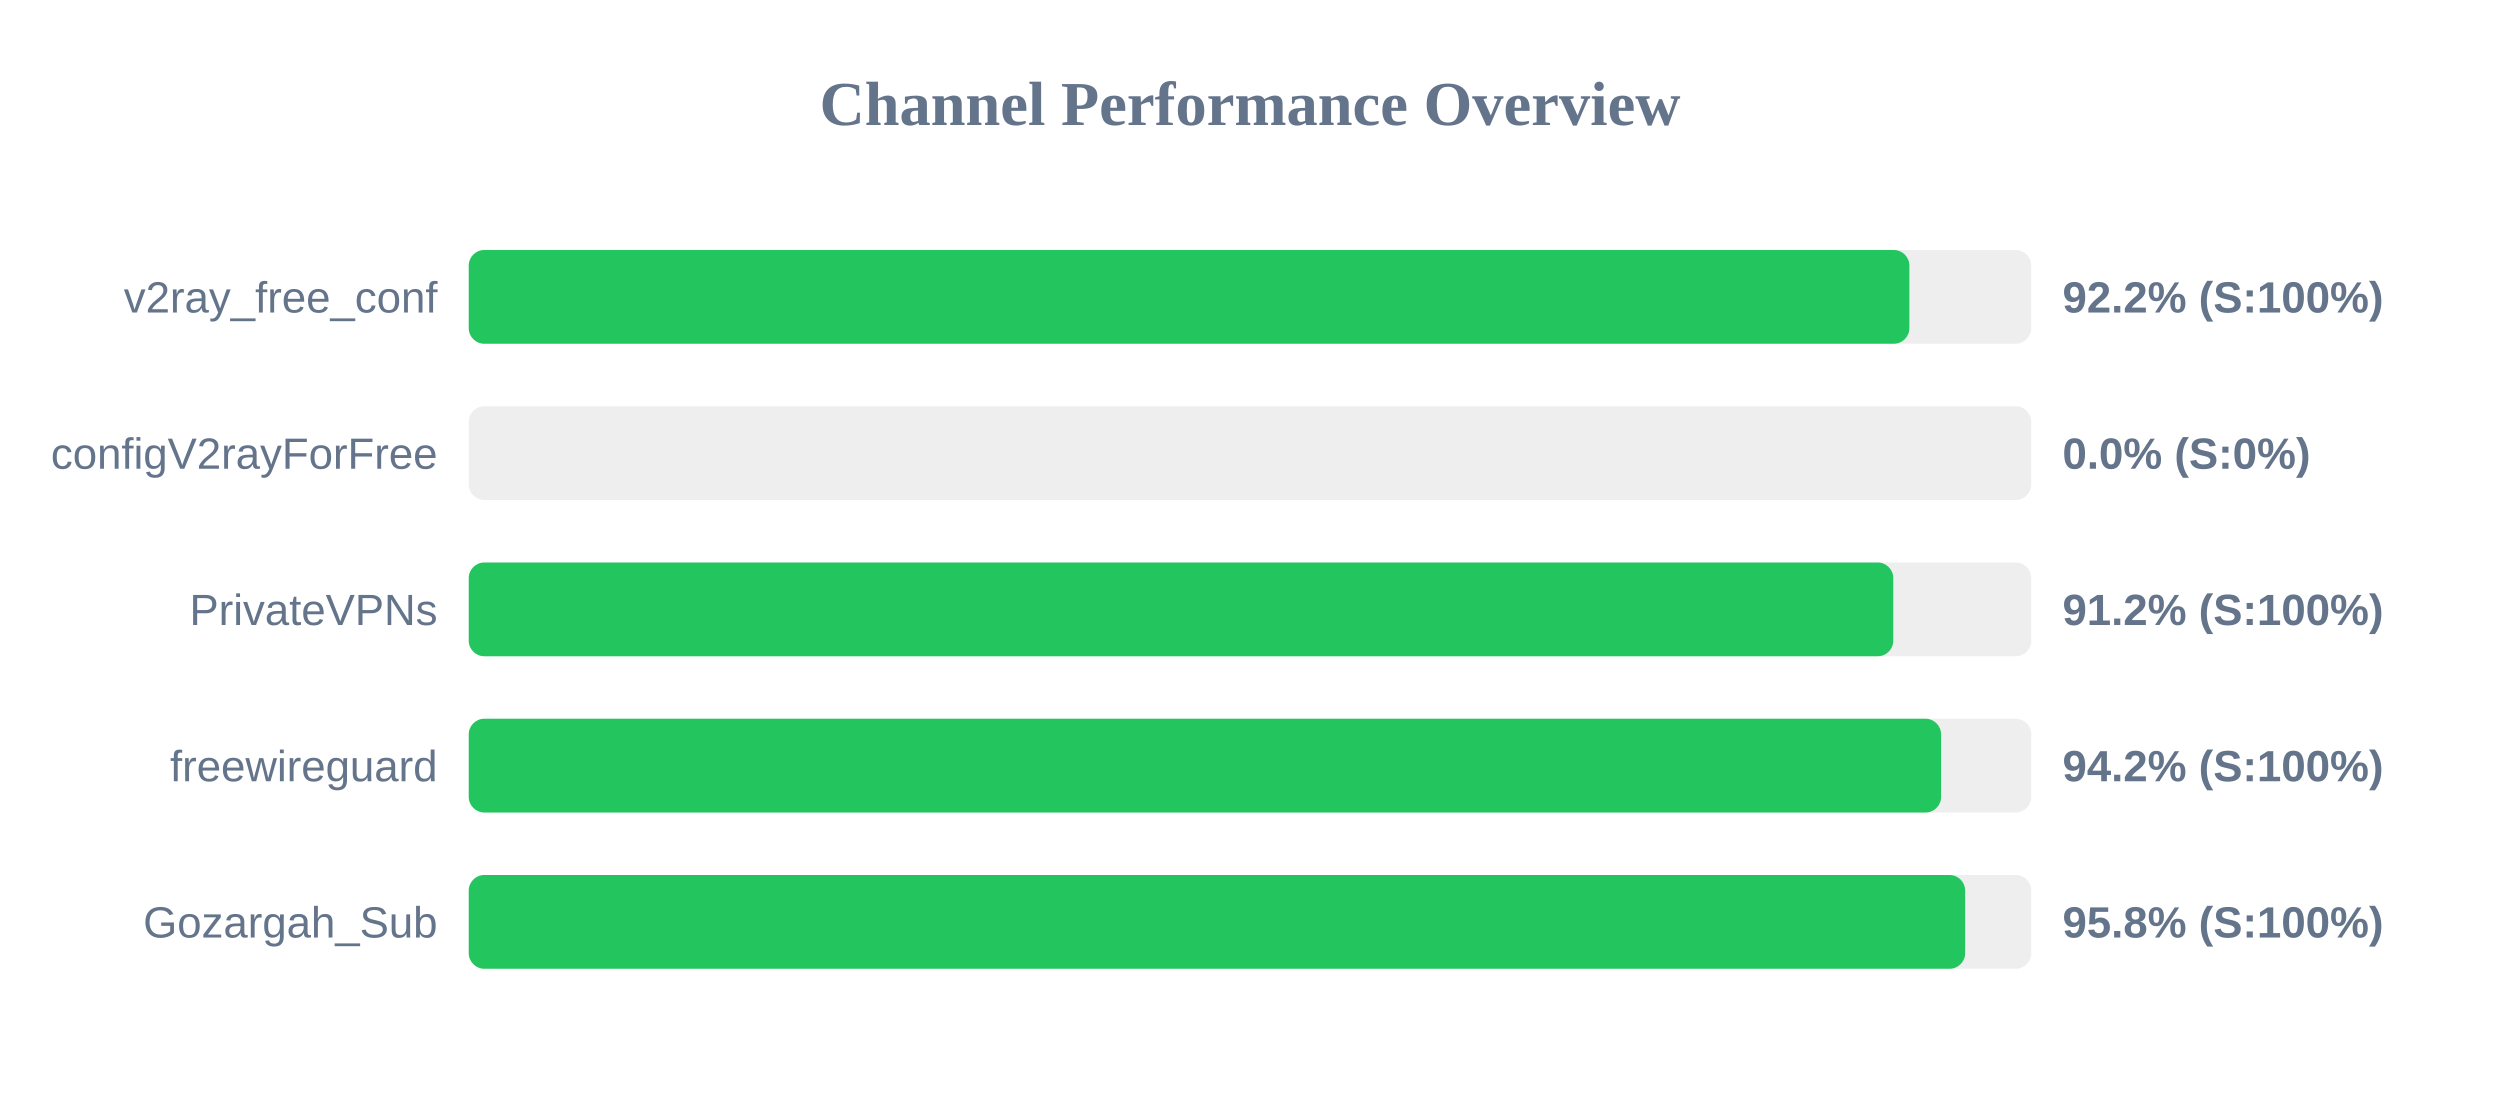
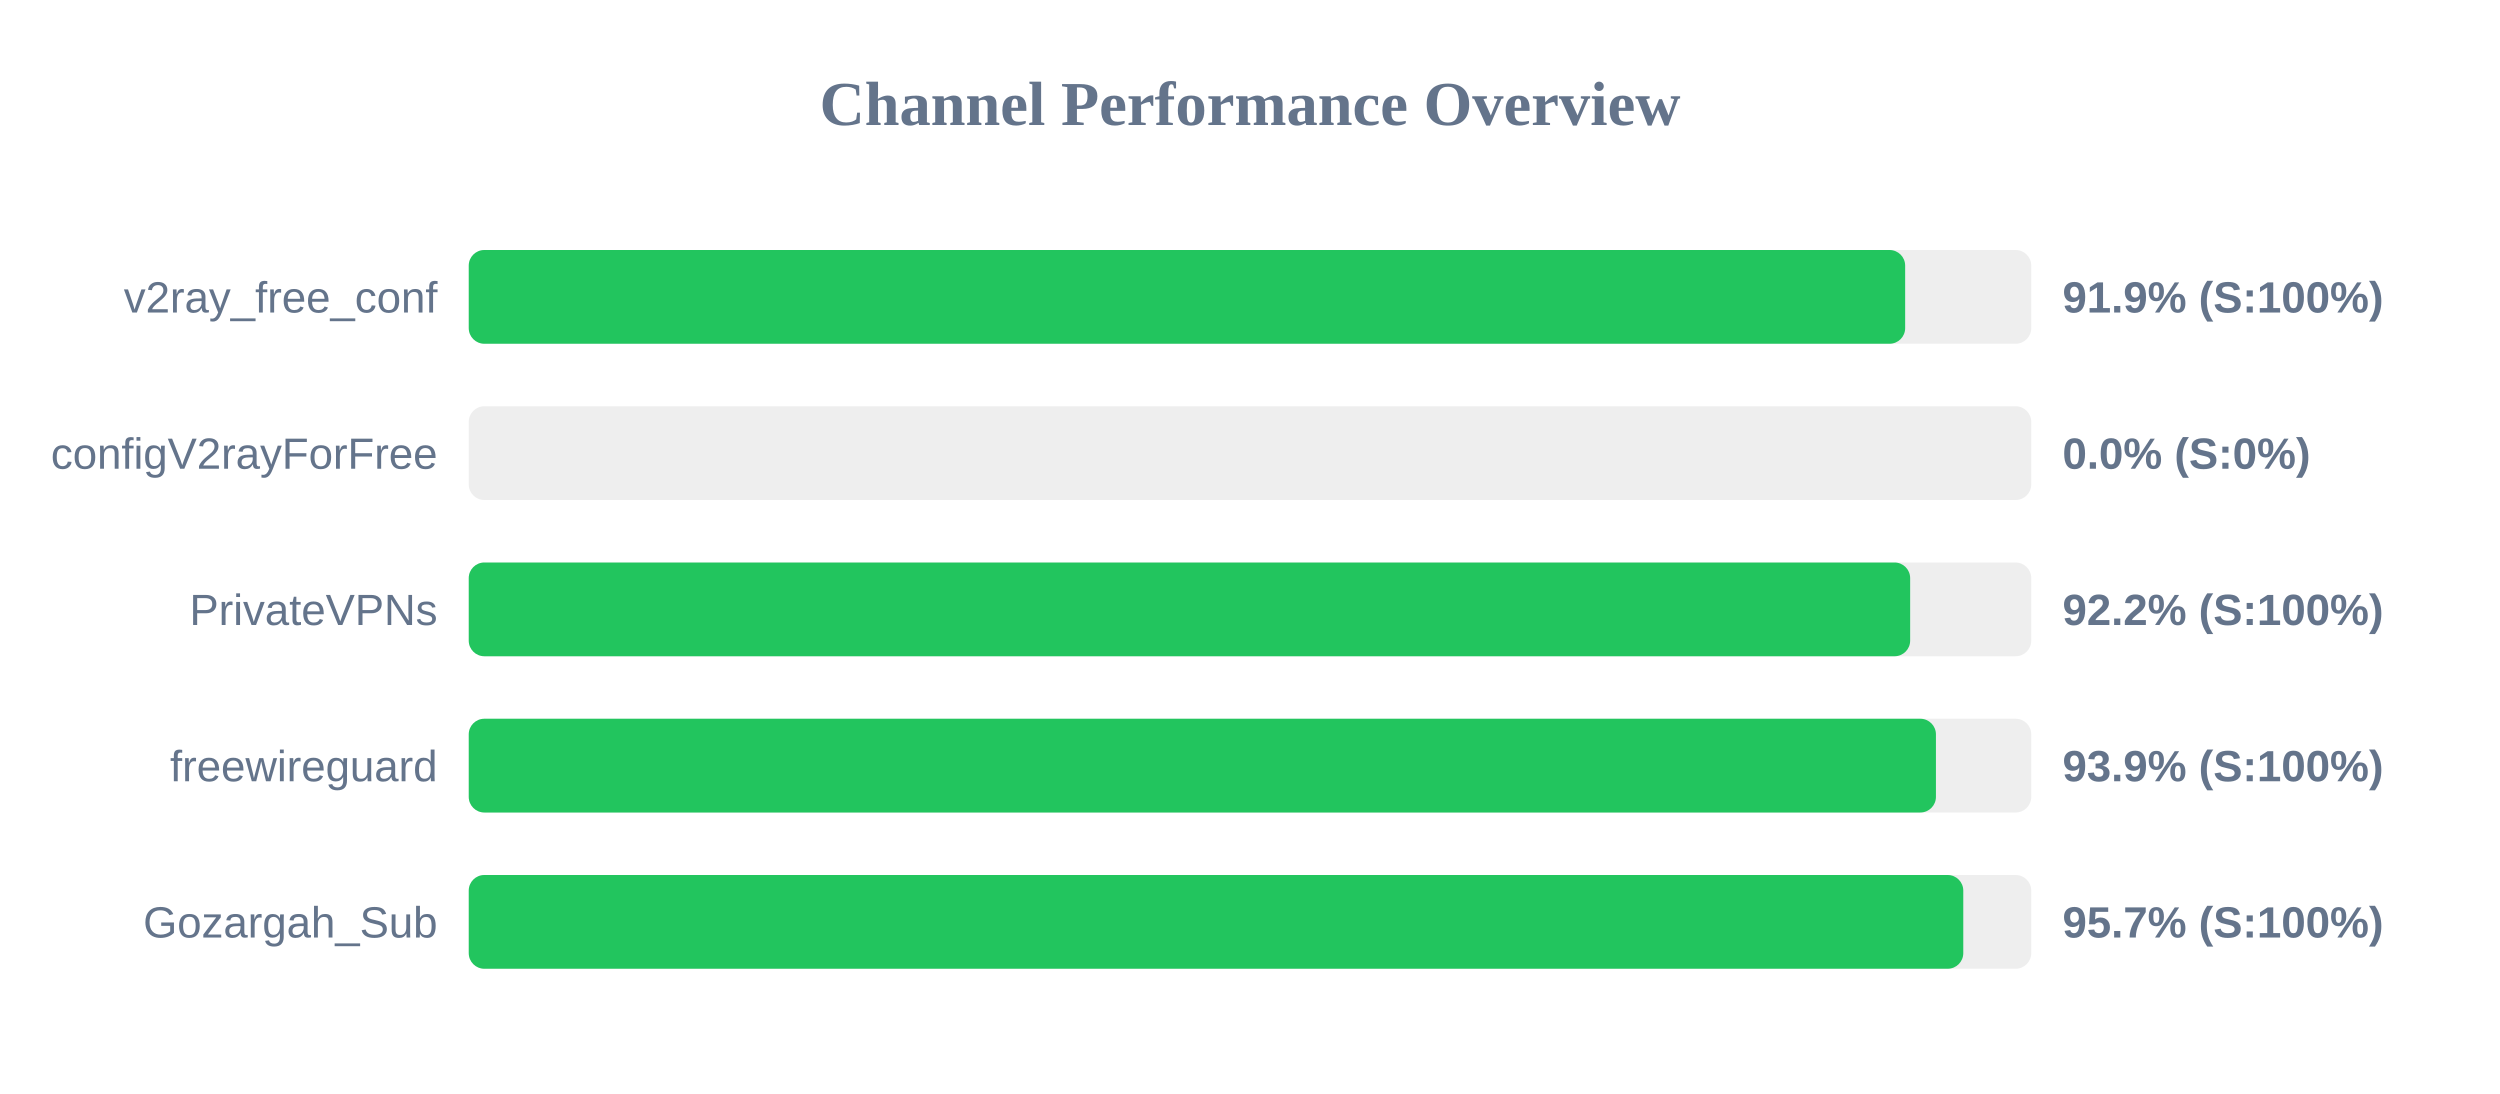
<svg xmlns="http://www.w3.org/2000/svg" width="800" height="350" version="1.1">
  <style>
        .row { font: 14px Arial; fill: #64748b; }
        .score { font: bold 14px Arial; fill: #64748b; }
    </style>
  <text x="400" y="40" text-anchor="middle" font-size="20px" font-weight="bold" fill="#64748b">Channel Performance Overview</text>
  <rect x="150" y="80" width="500" height="30" fill="#eee" rx="5" />
-   <rect x="150" y="80" width="461.0" height="30" fill="#22c55e" rx="5" />
+   <rect x="150" y="80" width="459.65" height="30" fill="#22c55e" rx="5" />
  <text x="140" y="100" text-anchor="end" class="row">v2ray_free_conf</text>
-   <text x="660" y="100" text-anchor="start" class="score">92.2% (S:100%)</text>
+   <text x="660" y="100" text-anchor="start" class="score">91.9% (S:100%)</text>
  <rect x="150" y="130" width="500" height="30" fill="#eee" rx="5" />
  <rect x="150" y="130" width="0.0" height="30" fill="#ef4444" rx="5" />
  <text x="140" y="150" text-anchor="end" class="row">configV2rayForFree</text>
  <text x="660" y="150" text-anchor="start" class="score">0.0% (S:0%)</text>
  <rect x="150" y="180" width="500" height="30" fill="#eee" rx="5" />
-   <rect x="150" y="180" width="455.85" height="30" fill="#22c55e" rx="5" />
+   <rect x="150" y="180" width="461.25" height="30" fill="#22c55e" rx="5" />
  <text x="140" y="200" text-anchor="end" class="row">PrivateVPNs</text>
-   <text x="660" y="200" text-anchor="start" class="score">91.2% (S:100%)</text>
+   <text x="660" y="200" text-anchor="start" class="score">92.2% (S:100%)</text>
  <rect x="150" y="230" width="500" height="30" fill="#eee" rx="5" />
-   <rect x="150" y="230" width="471.15" height="30" fill="#22c55e" rx="5" />
+   <rect x="150" y="230" width="469.5" height="30" fill="#22c55e" rx="5" />
  <text x="140" y="250" text-anchor="end" class="row">freewireguard</text>
-   <text x="660" y="250" text-anchor="start" class="score">94.2% (S:100%)</text>
+   <text x="660" y="250" text-anchor="start" class="score">93.9% (S:100%)</text>
  <rect x="150" y="280" width="500" height="30" fill="#eee" rx="5" />
-   <rect x="150" y="280" width="478.85" height="30" fill="#22c55e" rx="5" />
+   <rect x="150" y="280" width="478.25" height="30" fill="#22c55e" rx="5" />
  <text x="140" y="300" text-anchor="end" class="row">Gozargah_Sub</text>
-   <text x="660" y="300" text-anchor="start" class="score">95.8% (S:100%)</text>
+   <text x="660" y="300" text-anchor="start" class="score">95.7% (S:100%)</text>
</svg>
